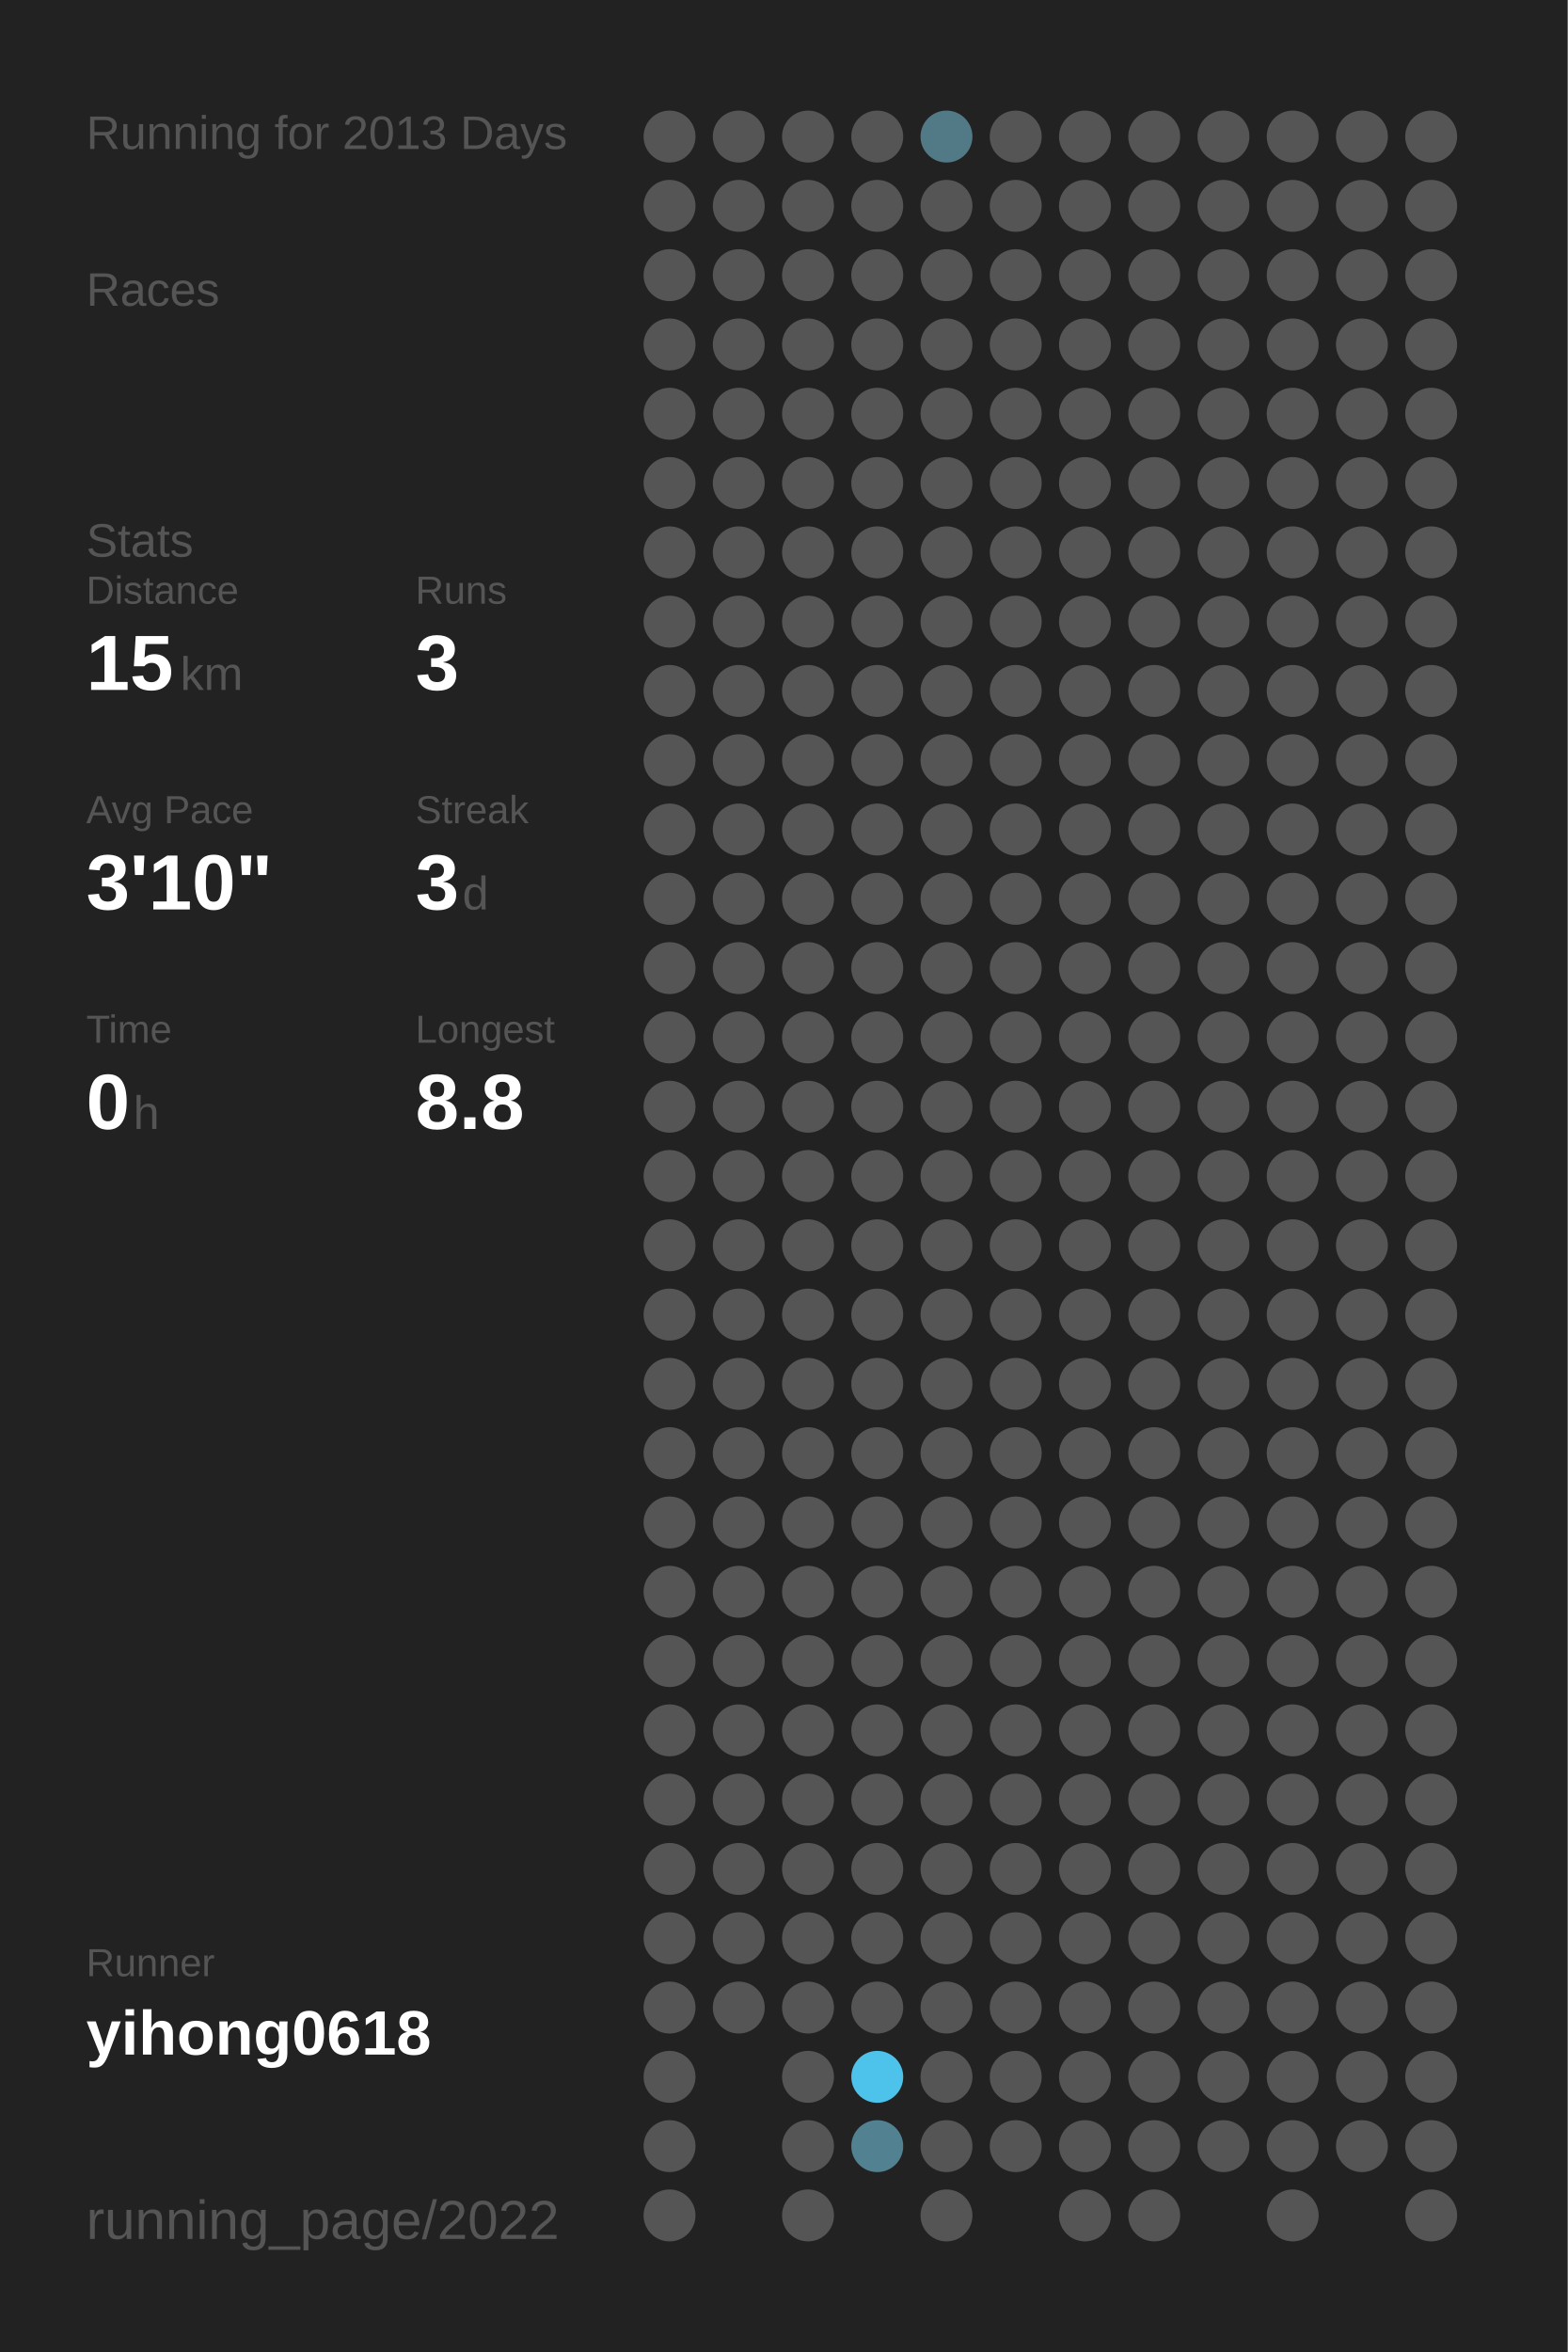
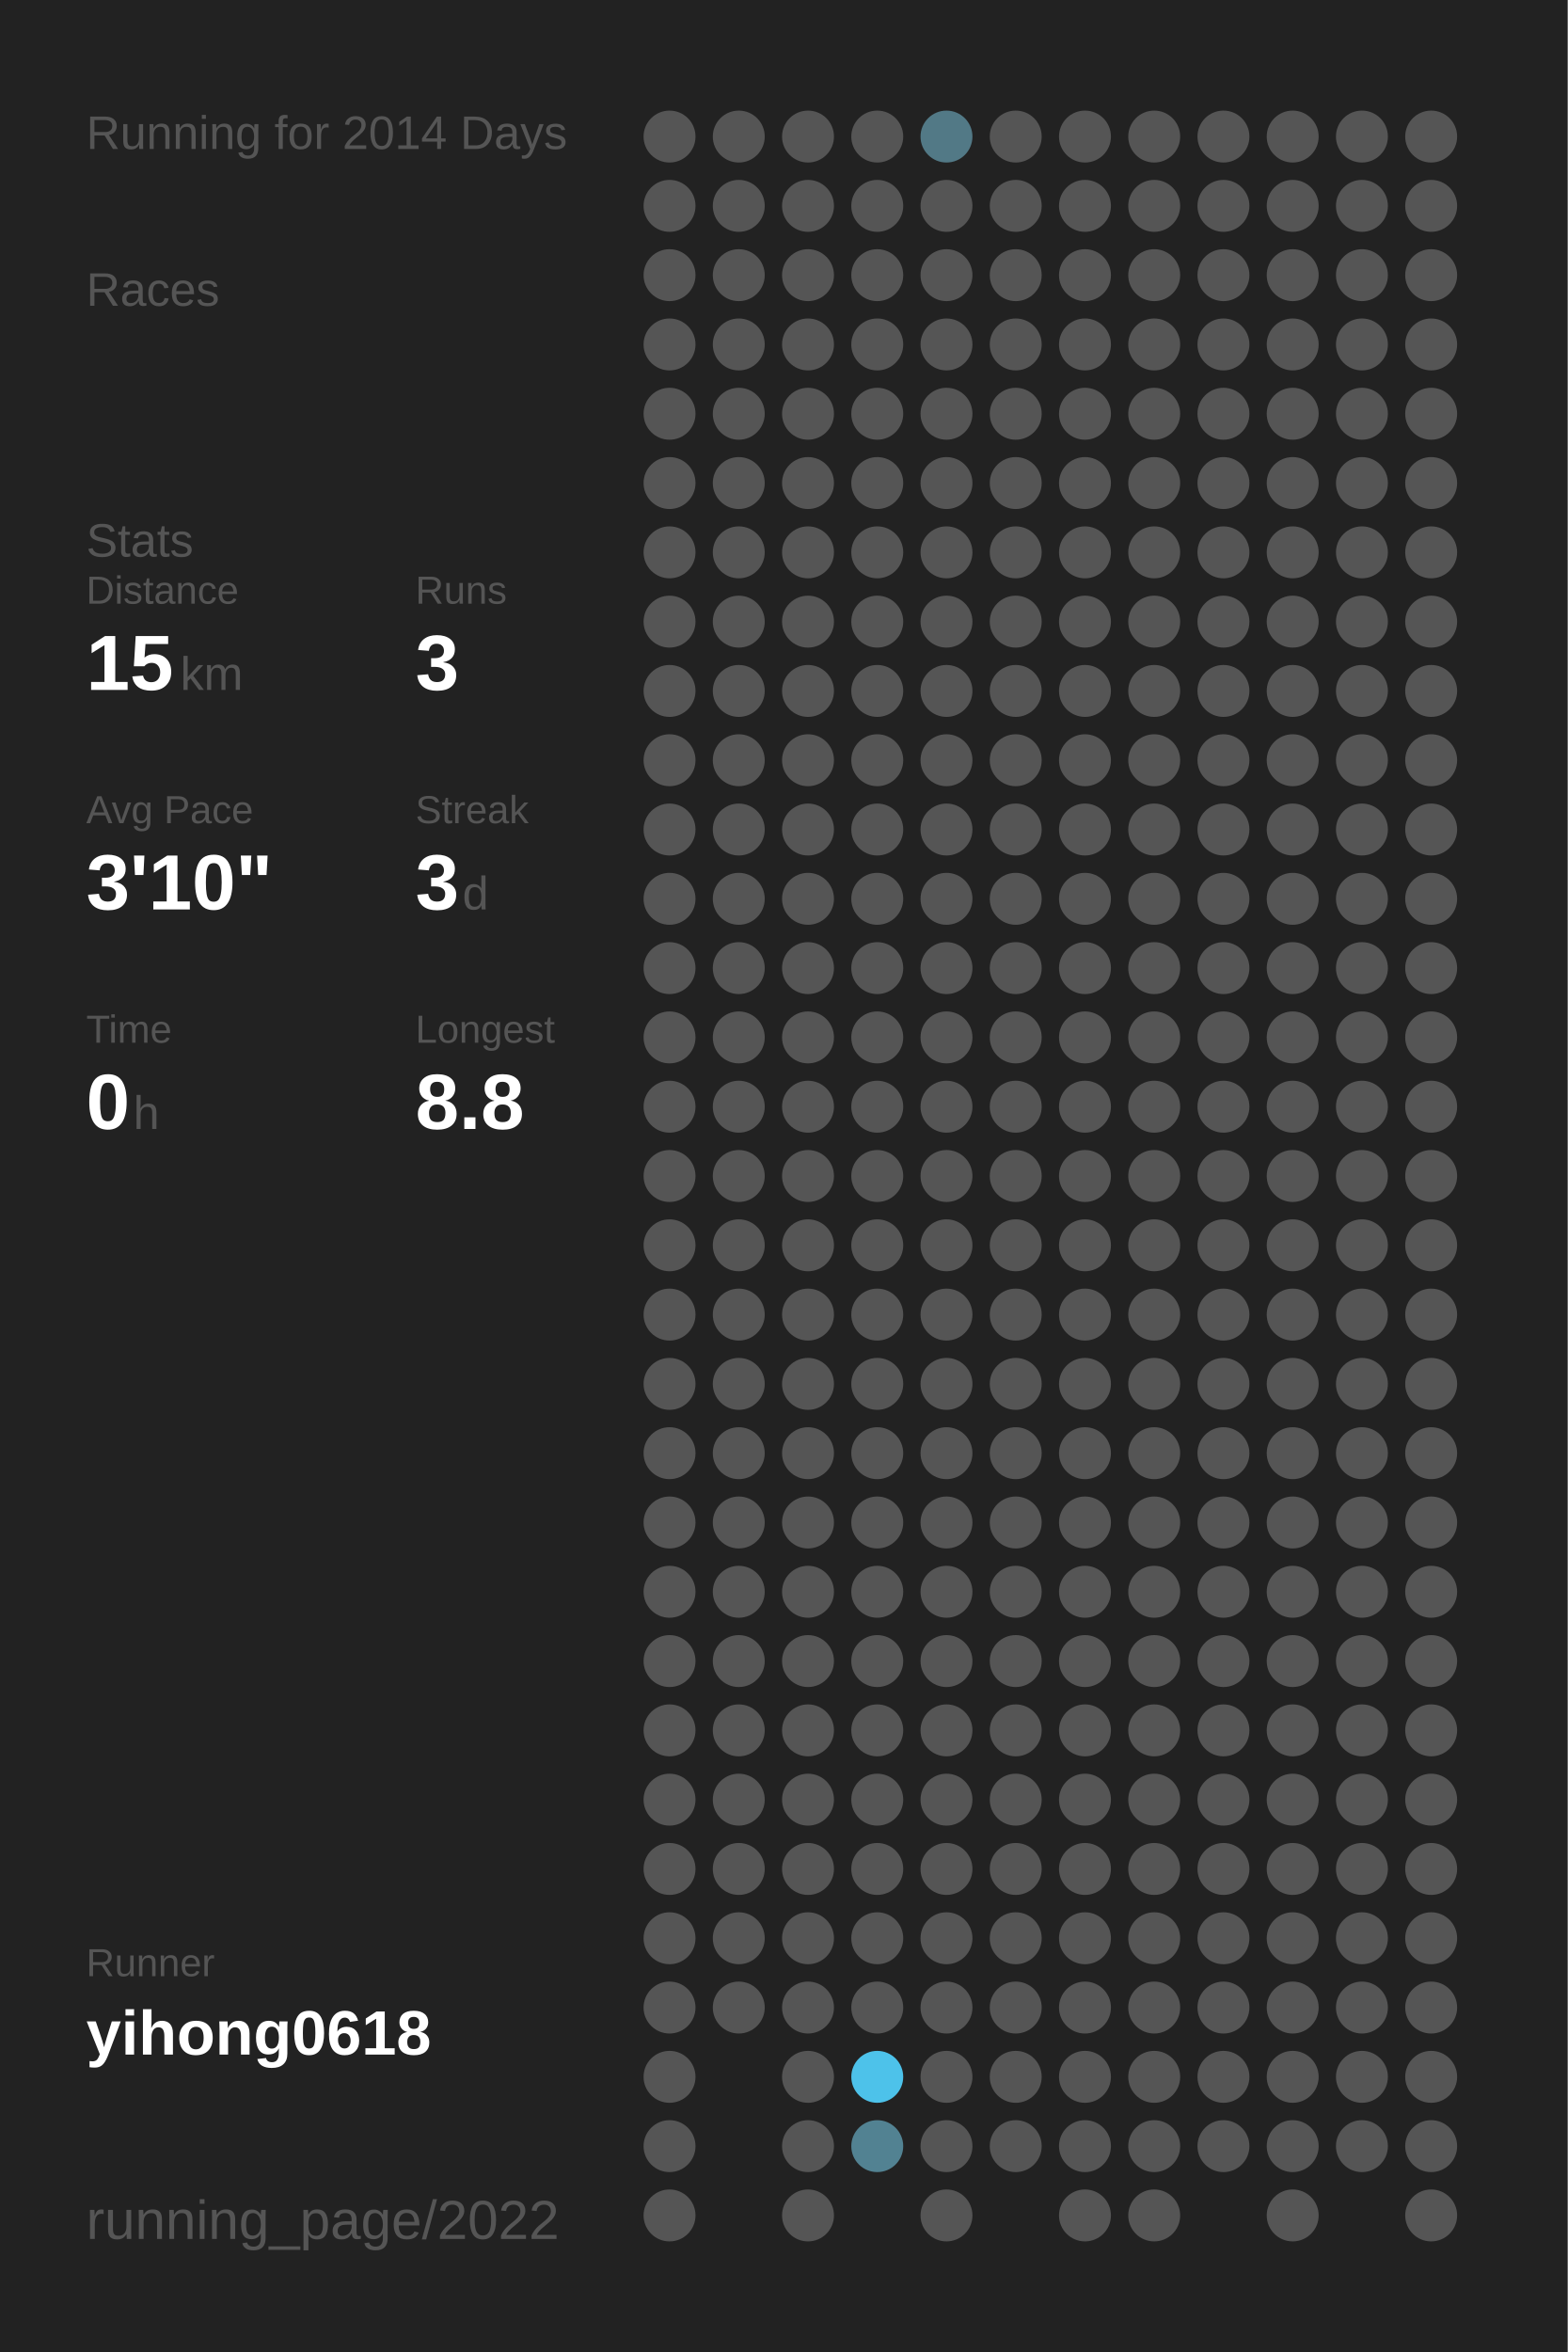
<svg xmlns="http://www.w3.org/2000/svg" baseProfile="full" height="300mm" version="1.1" viewBox="0,0,200,300" width="200mm">
  <defs />
  <rect fill="#222222" height="300" width="200" x="0" y="0" />
-   <text fill="#555555" style="font-size:6px; font-family:Arial;" x="11" y="19">Running for 2013 Days</text>
+   <text fill="#555555" style="font-size:6px; font-family:Arial;" x="11" y="19">Running for 2014 Days</text>
  <text fill="#555555" style="font-size:6px; font-family:Arial;" x="11" y="39">Races</text>
  <text fill="#555555" style="font-size:6px; font-family:Arial;" x="11" y="71">Stats</text>
  <text fill="#555555" style="font-size:5px; font-family:Arial;" x="11" y="77">Distance</text>
  <text fill="#FFFFFF" style="font-size:10px; font-family:Arial; font-weight:bold;" x="11" y="88">15</text>
  <text fill="#555555" style="font-size:6px; font-family:Arial;" x="23" y="88">km</text>
  <text fill="#555555" style="font-size:5px; font-family:Arial;" x="53" y="77">Runs</text>
  <text fill="#FFFFFF" style="font-size:10px; font-family:Arial; font-weight:bold;" x="53" y="88">3</text>
  <text fill="#555555" style="font-size:5px; font-family:Arial;" x="11" y="105">Avg Pace</text>
  <text fill="#FFFFFF" style="font-size:10px; font-family:Arial; font-weight:bold;" x="11" y="116">3'10"</text>
  <text fill="#555555" style="font-size:5px; font-family:Arial;" x="53" y="105">Streak</text>
  <text fill="#FFFFFF" style="font-size:10px; font-family:Arial; font-weight:bold;" x="53" y="116">3</text>
  <text fill="#555555" style="font-size:6px; font-family:Arial;" x="59" y="116">d</text>
  <text fill="#555555" style="font-size:5px; font-family:Arial;" x="11" y="133">Time</text>
  <text fill="#FFFFFF" style="font-size:10px; font-family:Arial; font-weight:bold;" x="11" y="144">0</text>
  <text fill="#555555" style="font-size:6px; font-family:Arial;" x="17" y="144">h</text>
  <text fill="#555555" style="font-size:5px; font-family:Arial;" x="53" y="133">Longest</text>
  <text fill="#FFFFFF" style="font-size:10px; font-family:Arial; font-weight:bold;" x="53" y="144">8.8</text>
  <text fill="#555555" style="font-size:5px; font-family:Arial;" x="11" y="252.065">Runner</text>
  <text fill="#FFFFFF" style="font-size:8px; font-family:Arial; font-weight:bold;" x="11" y="262.065">yihong0618</text>
  <text fill="#555555" style="font-size:7px; font-family:Arial;" x="11" y="285.581">running_page/2022</text>
  <circle cx="85.417" cy="17.419" fill="#555555" r="3.312" />
  <circle cx="85.417" cy="26.258" fill="#555555" r="3.312" />
  <circle cx="85.417" cy="35.097" fill="#555555" r="3.312" />
  <circle cx="85.417" cy="43.935" fill="#555555" r="3.312" />
  <circle cx="85.417" cy="52.774" fill="#555555" r="3.312" />
  <circle cx="85.417" cy="61.613" fill="#555555" r="3.312" />
  <circle cx="85.417" cy="70.452" fill="#555555" r="3.312" />
  <circle cx="85.417" cy="79.29" fill="#555555" r="3.312" />
  <circle cx="85.417" cy="88.129" fill="#555555" r="3.312" />
  <circle cx="85.417" cy="96.968" fill="#555555" r="3.312" />
  <circle cx="85.417" cy="105.806" fill="#555555" r="3.312" />
  <circle cx="85.417" cy="114.645" fill="#555555" r="3.312" />
  <circle cx="85.417" cy="123.484" fill="#555555" r="3.312" />
  <circle cx="85.417" cy="132.323" fill="#555555" r="3.312" />
  <circle cx="85.417" cy="141.161" fill="#555555" r="3.312" />
  <circle cx="85.417" cy="150" fill="#555555" r="3.312" />
  <circle cx="85.417" cy="158.839" fill="#555555" r="3.312" />
  <circle cx="85.417" cy="167.677" fill="#555555" r="3.312" />
  <circle cx="85.417" cy="176.516" fill="#555555" r="3.312" />
  <circle cx="85.417" cy="185.355" fill="#555555" r="3.312" />
  <circle cx="85.417" cy="194.194" fill="#555555" r="3.312" />
  <circle cx="85.417" cy="203.032" fill="#555555" r="3.312" />
  <circle cx="85.417" cy="211.871" fill="#555555" r="3.312" />
  <circle cx="85.417" cy="220.71" fill="#555555" r="3.312" />
  <circle cx="85.417" cy="229.548" fill="#555555" r="3.312" />
  <circle cx="85.417" cy="238.387" fill="#555555" r="3.312" />
  <circle cx="85.417" cy="247.226" fill="#555555" r="3.312" />
  <circle cx="85.417" cy="256.065" fill="#555555" r="3.312" />
  <circle cx="85.417" cy="264.903" fill="#555555" r="3.312" />
  <circle cx="85.417" cy="273.742" fill="#555555" r="3.312" />
  <circle cx="85.417" cy="282.581" fill="#555555" r="3.312" />
  <circle cx="94.25" cy="17.419" fill="#555555" r="3.312" />
  <circle cx="94.25" cy="26.258" fill="#555555" r="3.312" />
  <circle cx="94.25" cy="35.097" fill="#555555" r="3.312" />
  <circle cx="94.25" cy="43.935" fill="#555555" r="3.312" />
  <circle cx="94.25" cy="52.774" fill="#555555" r="3.312" />
  <circle cx="94.25" cy="61.613" fill="#555555" r="3.312" />
  <circle cx="94.25" cy="70.452" fill="#555555" r="3.312" />
  <circle cx="94.25" cy="79.29" fill="#555555" r="3.312" />
  <circle cx="94.25" cy="88.129" fill="#555555" r="3.312" />
  <circle cx="94.25" cy="96.968" fill="#555555" r="3.312" />
  <circle cx="94.25" cy="105.806" fill="#555555" r="3.312" />
  <circle cx="94.25" cy="114.645" fill="#555555" r="3.312" />
  <circle cx="94.25" cy="123.484" fill="#555555" r="3.312" />
  <circle cx="94.25" cy="132.323" fill="#555555" r="3.312" />
  <circle cx="94.25" cy="141.161" fill="#555555" r="3.312" />
  <circle cx="94.25" cy="150" fill="#555555" r="3.312" />
  <circle cx="94.25" cy="158.839" fill="#555555" r="3.312" />
  <circle cx="94.25" cy="167.677" fill="#555555" r="3.312" />
  <circle cx="94.25" cy="176.516" fill="#555555" r="3.312" />
  <circle cx="94.25" cy="185.355" fill="#555555" r="3.312" />
  <circle cx="94.25" cy="194.194" fill="#555555" r="3.312" />
  <circle cx="94.25" cy="203.032" fill="#555555" r="3.312" />
  <circle cx="94.25" cy="211.871" fill="#555555" r="3.312" />
  <circle cx="94.25" cy="220.71" fill="#555555" r="3.312" />
  <circle cx="94.25" cy="229.548" fill="#555555" r="3.312" />
  <circle cx="94.25" cy="238.387" fill="#555555" r="3.312" />
  <circle cx="94.25" cy="247.226" fill="#555555" r="3.312" />
  <circle cx="94.25" cy="256.065" fill="#555555" r="3.312" />
  <circle cx="103.083" cy="17.419" fill="#555555" r="3.312" />
  <circle cx="103.083" cy="26.258" fill="#555555" r="3.312" />
  <circle cx="103.083" cy="35.097" fill="#555555" r="3.312" />
  <circle cx="103.083" cy="43.935" fill="#555555" r="3.312" />
  <circle cx="103.083" cy="52.774" fill="#555555" r="3.312" />
  <circle cx="103.083" cy="61.613" fill="#555555" r="3.312" />
  <circle cx="103.083" cy="70.452" fill="#555555" r="3.312" />
  <circle cx="103.083" cy="79.29" fill="#555555" r="3.312" />
  <circle cx="103.083" cy="88.129" fill="#555555" r="3.312" />
  <circle cx="103.083" cy="96.968" fill="#555555" r="3.312" />
  <circle cx="103.083" cy="105.806" fill="#555555" r="3.312" />
  <circle cx="103.083" cy="114.645" fill="#555555" r="3.312" />
  <circle cx="103.083" cy="123.484" fill="#555555" r="3.312" />
  <circle cx="103.083" cy="132.323" fill="#555555" r="3.312" />
  <circle cx="103.083" cy="141.161" fill="#555555" r="3.312" />
  <circle cx="103.083" cy="150" fill="#555555" r="3.312" />
  <circle cx="103.083" cy="158.839" fill="#555555" r="3.312" />
  <circle cx="103.083" cy="167.677" fill="#555555" r="3.312" />
  <circle cx="103.083" cy="176.516" fill="#555555" r="3.312" />
  <circle cx="103.083" cy="185.355" fill="#555555" r="3.312" />
  <circle cx="103.083" cy="194.194" fill="#555555" r="3.312" />
  <circle cx="103.083" cy="203.032" fill="#555555" r="3.312" />
  <circle cx="103.083" cy="211.871" fill="#555555" r="3.312" />
  <circle cx="103.083" cy="220.71" fill="#555555" r="3.312" />
  <circle cx="103.083" cy="229.548" fill="#555555" r="3.312" />
  <circle cx="103.083" cy="238.387" fill="#555555" r="3.312" />
  <circle cx="103.083" cy="247.226" fill="#555555" r="3.312" />
  <circle cx="103.083" cy="256.065" fill="#555555" r="3.312" />
  <circle cx="103.083" cy="264.903" fill="#555555" r="3.312" />
  <circle cx="103.083" cy="273.742" fill="#555555" r="3.312" />
  <circle cx="103.083" cy="282.581" fill="#555555" r="3.312" />
  <circle cx="111.917" cy="17.419" fill="#555555" r="3.312" />
  <circle cx="111.917" cy="26.258" fill="#555555" r="3.312" />
  <circle cx="111.917" cy="35.097" fill="#555555" r="3.312" />
  <circle cx="111.917" cy="43.935" fill="#555555" r="3.312" />
  <circle cx="111.917" cy="52.774" fill="#555555" r="3.312" />
  <circle cx="111.917" cy="61.613" fill="#555555" r="3.312" />
  <circle cx="111.917" cy="70.452" fill="#555555" r="3.312" />
  <circle cx="111.917" cy="79.29" fill="#555555" r="3.312" />
  <circle cx="111.917" cy="88.129" fill="#555555" r="3.312" />
  <circle cx="111.917" cy="96.968" fill="#555555" r="3.312" />
  <circle cx="111.917" cy="105.806" fill="#555555" r="3.312" />
  <circle cx="111.917" cy="114.645" fill="#555555" r="3.312" />
  <circle cx="111.917" cy="123.484" fill="#555555" r="3.312" />
  <circle cx="111.917" cy="132.323" fill="#555555" r="3.312" />
  <circle cx="111.917" cy="141.161" fill="#555555" r="3.312" />
  <circle cx="111.917" cy="150" fill="#555555" r="3.312" />
  <circle cx="111.917" cy="158.839" fill="#555555" r="3.312" />
  <circle cx="111.917" cy="167.677" fill="#555555" r="3.312" />
  <circle cx="111.917" cy="176.516" fill="#555555" r="3.312" />
  <circle cx="111.917" cy="185.355" fill="#555555" r="3.312" />
  <circle cx="111.917" cy="194.194" fill="#555555" r="3.312" />
  <circle cx="111.917" cy="203.032" fill="#555555" r="3.312" />
  <circle cx="111.917" cy="211.871" fill="#555555" r="3.312" />
  <circle cx="111.917" cy="220.71" fill="#555555" r="3.312" />
  <circle cx="111.917" cy="229.548" fill="#555555" r="3.312" />
  <circle cx="111.917" cy="238.387" fill="#555555" r="3.312" />
  <circle cx="111.917" cy="247.226" fill="#555555" r="3.312" />
  <circle cx="111.917" cy="256.065" fill="#555555" r="3.312" />
  <circle cx="111.917" cy="264.903" fill="#4dc2ea" r="3.312" />
  <circle cx="111.917" cy="273.742" fill="#528292" r="3.312" />
  <circle cx="120.75" cy="17.419" fill="#527986" r="3.312" />
  <circle cx="120.75" cy="26.258" fill="#555555" r="3.312" />
  <circle cx="120.75" cy="35.097" fill="#555555" r="3.312" />
  <circle cx="120.75" cy="43.935" fill="#555555" r="3.312" />
  <circle cx="120.75" cy="52.774" fill="#555555" r="3.312" />
  <circle cx="120.75" cy="61.613" fill="#555555" r="3.312" />
  <circle cx="120.75" cy="70.452" fill="#555555" r="3.312" />
  <circle cx="120.75" cy="79.29" fill="#555555" r="3.312" />
  <circle cx="120.75" cy="88.129" fill="#555555" r="3.312" />
  <circle cx="120.75" cy="96.968" fill="#555555" r="3.312" />
  <circle cx="120.75" cy="105.806" fill="#555555" r="3.312" />
  <circle cx="120.75" cy="114.645" fill="#555555" r="3.312" />
  <circle cx="120.75" cy="123.484" fill="#555555" r="3.312" />
  <circle cx="120.75" cy="132.323" fill="#555555" r="3.312" />
  <circle cx="120.75" cy="141.161" fill="#555555" r="3.312" />
  <circle cx="120.75" cy="150" fill="#555555" r="3.312" />
  <circle cx="120.75" cy="158.839" fill="#555555" r="3.312" />
  <circle cx="120.75" cy="167.677" fill="#555555" r="3.312" />
  <circle cx="120.75" cy="176.516" fill="#555555" r="3.312" />
  <circle cx="120.75" cy="185.355" fill="#555555" r="3.312" />
  <circle cx="120.75" cy="194.194" fill="#555555" r="3.312" />
  <circle cx="120.75" cy="203.032" fill="#555555" r="3.312" />
  <circle cx="120.75" cy="211.871" fill="#555555" r="3.312" />
  <circle cx="120.75" cy="220.71" fill="#555555" r="3.312" />
  <circle cx="120.75" cy="229.548" fill="#555555" r="3.312" />
  <circle cx="120.75" cy="238.387" fill="#555555" r="3.312" />
  <circle cx="120.75" cy="247.226" fill="#555555" r="3.312" />
  <circle cx="120.75" cy="256.065" fill="#555555" r="3.312" />
  <circle cx="120.75" cy="264.903" fill="#555555" r="3.312" />
  <circle cx="120.75" cy="273.742" fill="#555555" r="3.312" />
  <circle cx="120.75" cy="282.581" fill="#555555" r="3.312" />
  <circle cx="129.583" cy="17.419" fill="#555555" r="3.312" />
  <circle cx="129.583" cy="26.258" fill="#555555" r="3.312" />
  <circle cx="129.583" cy="35.097" fill="#555555" r="3.312" />
  <circle cx="129.583" cy="43.935" fill="#555555" r="3.312" />
  <circle cx="129.583" cy="52.774" fill="#555555" r="3.312" />
  <circle cx="129.583" cy="61.613" fill="#555555" r="3.312" />
  <circle cx="129.583" cy="70.452" fill="#555555" r="3.312" />
  <circle cx="129.583" cy="79.29" fill="#555555" r="3.312" />
  <circle cx="129.583" cy="88.129" fill="#555555" r="3.312" />
  <circle cx="129.583" cy="96.968" fill="#555555" r="3.312" />
  <circle cx="129.583" cy="105.806" fill="#555555" r="3.312" />
  <circle cx="129.583" cy="114.645" fill="#555555" r="3.312" />
  <circle cx="129.583" cy="123.484" fill="#555555" r="3.312" />
  <circle cx="129.583" cy="132.323" fill="#555555" r="3.312" />
  <circle cx="129.583" cy="141.161" fill="#555555" r="3.312" />
  <circle cx="129.583" cy="150" fill="#555555" r="3.312" />
  <circle cx="129.583" cy="158.839" fill="#555555" r="3.312" />
  <circle cx="129.583" cy="167.677" fill="#555555" r="3.312" />
  <circle cx="129.583" cy="176.516" fill="#555555" r="3.312" />
  <circle cx="129.583" cy="185.355" fill="#555555" r="3.312" />
  <circle cx="129.583" cy="194.194" fill="#555555" r="3.312" />
  <circle cx="129.583" cy="203.032" fill="#555555" r="3.312" />
  <circle cx="129.583" cy="211.871" fill="#555555" r="3.312" />
  <circle cx="129.583" cy="220.71" fill="#555555" r="3.312" />
  <circle cx="129.583" cy="229.548" fill="#555555" r="3.312" />
  <circle cx="129.583" cy="238.387" fill="#555555" r="3.312" />
  <circle cx="129.583" cy="247.226" fill="#555555" r="3.312" />
  <circle cx="129.583" cy="256.065" fill="#555555" r="3.312" />
  <circle cx="129.583" cy="264.903" fill="#555555" r="3.312" />
  <circle cx="129.583" cy="273.742" fill="#555555" r="3.312" />
  <circle cx="138.417" cy="17.419" fill="#555555" r="3.312" />
  <circle cx="138.417" cy="26.258" fill="#555555" r="3.312" />
  <circle cx="138.417" cy="35.097" fill="#555555" r="3.312" />
  <circle cx="138.417" cy="43.935" fill="#555555" r="3.312" />
  <circle cx="138.417" cy="52.774" fill="#555555" r="3.312" />
  <circle cx="138.417" cy="61.613" fill="#555555" r="3.312" />
  <circle cx="138.417" cy="70.452" fill="#555555" r="3.312" />
  <circle cx="138.417" cy="79.29" fill="#555555" r="3.312" />
  <circle cx="138.417" cy="88.129" fill="#555555" r="3.312" />
  <circle cx="138.417" cy="96.968" fill="#555555" r="3.312" />
  <circle cx="138.417" cy="105.806" fill="#555555" r="3.312" />
  <circle cx="138.417" cy="114.645" fill="#555555" r="3.312" />
  <circle cx="138.417" cy="123.484" fill="#555555" r="3.312" />
  <circle cx="138.417" cy="132.323" fill="#555555" r="3.312" />
  <circle cx="138.417" cy="141.161" fill="#555555" r="3.312" />
  <circle cx="138.417" cy="150" fill="#555555" r="3.312" />
  <circle cx="138.417" cy="158.839" fill="#555555" r="3.312" />
  <circle cx="138.417" cy="167.677" fill="#555555" r="3.312" />
  <circle cx="138.417" cy="176.516" fill="#555555" r="3.312" />
  <circle cx="138.417" cy="185.355" fill="#555555" r="3.312" />
  <circle cx="138.417" cy="194.194" fill="#555555" r="3.312" />
  <circle cx="138.417" cy="203.032" fill="#555555" r="3.312" />
  <circle cx="138.417" cy="211.871" fill="#555555" r="3.312" />
  <circle cx="138.417" cy="220.71" fill="#555555" r="3.312" />
  <circle cx="138.417" cy="229.548" fill="#555555" r="3.312" />
  <circle cx="138.417" cy="238.387" fill="#555555" r="3.312" />
  <circle cx="138.417" cy="247.226" fill="#555555" r="3.312" />
  <circle cx="138.417" cy="256.065" fill="#555555" r="3.312" />
  <circle cx="138.417" cy="264.903" fill="#555555" r="3.312" />
  <circle cx="138.417" cy="273.742" fill="#555555" r="3.312" />
  <circle cx="138.417" cy="282.581" fill="#555555" r="3.312" />
  <circle cx="147.25" cy="17.419" fill="#555555" r="3.312" />
  <circle cx="147.25" cy="26.258" fill="#555555" r="3.312" />
  <circle cx="147.25" cy="35.097" fill="#555555" r="3.312" />
  <circle cx="147.25" cy="43.935" fill="#555555" r="3.312" />
  <circle cx="147.25" cy="52.774" fill="#555555" r="3.312" />
  <circle cx="147.25" cy="61.613" fill="#555555" r="3.312" />
  <circle cx="147.25" cy="70.452" fill="#555555" r="3.312" />
  <circle cx="147.25" cy="79.29" fill="#555555" r="3.312" />
  <circle cx="147.25" cy="88.129" fill="#555555" r="3.312" />
  <circle cx="147.25" cy="96.968" fill="#555555" r="3.312" />
  <circle cx="147.25" cy="105.806" fill="#555555" r="3.312" />
  <circle cx="147.25" cy="114.645" fill="#555555" r="3.312" />
  <circle cx="147.25" cy="123.484" fill="#555555" r="3.312" />
  <circle cx="147.25" cy="132.323" fill="#555555" r="3.312" />
  <circle cx="147.25" cy="141.161" fill="#555555" r="3.312" />
  <circle cx="147.25" cy="150" fill="#555555" r="3.312" />
  <circle cx="147.25" cy="158.839" fill="#555555" r="3.312" />
  <circle cx="147.25" cy="167.677" fill="#555555" r="3.312" />
  <circle cx="147.25" cy="176.516" fill="#555555" r="3.312" />
  <circle cx="147.25" cy="185.355" fill="#555555" r="3.312" />
  <circle cx="147.25" cy="194.194" fill="#555555" r="3.312" />
  <circle cx="147.25" cy="203.032" fill="#555555" r="3.312" />
  <circle cx="147.25" cy="211.871" fill="#555555" r="3.312" />
  <circle cx="147.25" cy="220.71" fill="#555555" r="3.312" />
  <circle cx="147.25" cy="229.548" fill="#555555" r="3.312" />
  <circle cx="147.25" cy="238.387" fill="#555555" r="3.312" />
  <circle cx="147.25" cy="247.226" fill="#555555" r="3.312" />
  <circle cx="147.25" cy="256.065" fill="#555555" r="3.312" />
  <circle cx="147.25" cy="264.903" fill="#555555" r="3.312" />
  <circle cx="147.25" cy="273.742" fill="#555555" r="3.312" />
  <circle cx="147.25" cy="282.581" fill="#555555" r="3.312" />
  <circle cx="156.083" cy="17.419" fill="#555555" r="3.312" />
  <circle cx="156.083" cy="26.258" fill="#555555" r="3.312" />
  <circle cx="156.083" cy="35.097" fill="#555555" r="3.312" />
  <circle cx="156.083" cy="43.935" fill="#555555" r="3.312" />
  <circle cx="156.083" cy="52.774" fill="#555555" r="3.312" />
  <circle cx="156.083" cy="61.613" fill="#555555" r="3.312" />
  <circle cx="156.083" cy="70.452" fill="#555555" r="3.312" />
  <circle cx="156.083" cy="79.29" fill="#555555" r="3.312" />
  <circle cx="156.083" cy="88.129" fill="#555555" r="3.312" />
  <circle cx="156.083" cy="96.968" fill="#555555" r="3.312" />
  <circle cx="156.083" cy="105.806" fill="#555555" r="3.312" />
  <circle cx="156.083" cy="114.645" fill="#555555" r="3.312" />
  <circle cx="156.083" cy="123.484" fill="#555555" r="3.312" />
  <circle cx="156.083" cy="132.323" fill="#555555" r="3.312" />
  <circle cx="156.083" cy="141.161" fill="#555555" r="3.312" />
  <circle cx="156.083" cy="150" fill="#555555" r="3.312" />
  <circle cx="156.083" cy="158.839" fill="#555555" r="3.312" />
  <circle cx="156.083" cy="167.677" fill="#555555" r="3.312" />
  <circle cx="156.083" cy="176.516" fill="#555555" r="3.312" />
  <circle cx="156.083" cy="185.355" fill="#555555" r="3.312" />
  <circle cx="156.083" cy="194.194" fill="#555555" r="3.312" />
  <circle cx="156.083" cy="203.032" fill="#555555" r="3.312" />
  <circle cx="156.083" cy="211.871" fill="#555555" r="3.312" />
  <circle cx="156.083" cy="220.71" fill="#555555" r="3.312" />
  <circle cx="156.083" cy="229.548" fill="#555555" r="3.312" />
  <circle cx="156.083" cy="238.387" fill="#555555" r="3.312" />
  <circle cx="156.083" cy="247.226" fill="#555555" r="3.312" />
  <circle cx="156.083" cy="256.065" fill="#555555" r="3.312" />
  <circle cx="156.083" cy="264.903" fill="#555555" r="3.312" />
  <circle cx="156.083" cy="273.742" fill="#555555" r="3.312" />
  <circle cx="164.917" cy="17.419" fill="#555555" r="3.312" />
  <circle cx="164.917" cy="26.258" fill="#555555" r="3.312" />
  <circle cx="164.917" cy="35.097" fill="#555555" r="3.312" />
  <circle cx="164.917" cy="43.935" fill="#555555" r="3.312" />
  <circle cx="164.917" cy="52.774" fill="#555555" r="3.312" />
  <circle cx="164.917" cy="61.613" fill="#555555" r="3.312" />
  <circle cx="164.917" cy="70.452" fill="#555555" r="3.312" />
  <circle cx="164.917" cy="79.29" fill="#555555" r="3.312" />
  <circle cx="164.917" cy="88.129" fill="#555555" r="3.312" />
  <circle cx="164.917" cy="96.968" fill="#555555" r="3.312" />
  <circle cx="164.917" cy="105.806" fill="#555555" r="3.312" />
  <circle cx="164.917" cy="114.645" fill="#555555" r="3.312" />
  <circle cx="164.917" cy="123.484" fill="#555555" r="3.312" />
  <circle cx="164.917" cy="132.323" fill="#555555" r="3.312" />
  <circle cx="164.917" cy="141.161" fill="#555555" r="3.312" />
  <circle cx="164.917" cy="150" fill="#555555" r="3.312" />
  <circle cx="164.917" cy="158.839" fill="#555555" r="3.312" />
  <circle cx="164.917" cy="167.677" fill="#555555" r="3.312" />
  <circle cx="164.917" cy="176.516" fill="#555555" r="3.312" />
  <circle cx="164.917" cy="185.355" fill="#555555" r="3.312" />
  <circle cx="164.917" cy="194.194" fill="#555555" r="3.312" />
  <circle cx="164.917" cy="203.032" fill="#555555" r="3.312" />
  <circle cx="164.917" cy="211.871" fill="#555555" r="3.312" />
  <circle cx="164.917" cy="220.71" fill="#555555" r="3.312" />
  <circle cx="164.917" cy="229.548" fill="#555555" r="3.312" />
  <circle cx="164.917" cy="238.387" fill="#555555" r="3.312" />
  <circle cx="164.917" cy="247.226" fill="#555555" r="3.312" />
  <circle cx="164.917" cy="256.065" fill="#555555" r="3.312" />
  <circle cx="164.917" cy="264.903" fill="#555555" r="3.312" />
  <circle cx="164.917" cy="273.742" fill="#555555" r="3.312" />
  <circle cx="164.917" cy="282.581" fill="#555555" r="3.312" />
  <circle cx="173.75" cy="17.419" fill="#555555" r="3.312" />
  <circle cx="173.75" cy="26.258" fill="#555555" r="3.312" />
  <circle cx="173.75" cy="35.097" fill="#555555" r="3.312" />
  <circle cx="173.75" cy="43.935" fill="#555555" r="3.312" />
  <circle cx="173.75" cy="52.774" fill="#555555" r="3.312" />
  <circle cx="173.75" cy="61.613" fill="#555555" r="3.312" />
  <circle cx="173.75" cy="70.452" fill="#555555" r="3.312" />
  <circle cx="173.75" cy="79.29" fill="#555555" r="3.312" />
  <circle cx="173.75" cy="88.129" fill="#555555" r="3.312" />
  <circle cx="173.75" cy="96.968" fill="#555555" r="3.312" />
  <circle cx="173.75" cy="105.806" fill="#555555" r="3.312" />
  <circle cx="173.75" cy="114.645" fill="#555555" r="3.312" />
  <circle cx="173.75" cy="123.484" fill="#555555" r="3.312" />
  <circle cx="173.75" cy="132.323" fill="#555555" r="3.312" />
  <circle cx="173.75" cy="141.161" fill="#555555" r="3.312" />
  <circle cx="173.75" cy="150" fill="#555555" r="3.312" />
  <circle cx="173.75" cy="158.839" fill="#555555" r="3.312" />
  <circle cx="173.75" cy="167.677" fill="#555555" r="3.312" />
  <circle cx="173.75" cy="176.516" fill="#555555" r="3.312" />
  <circle cx="173.75" cy="185.355" fill="#555555" r="3.312" />
  <circle cx="173.75" cy="194.194" fill="#555555" r="3.312" />
  <circle cx="173.75" cy="203.032" fill="#555555" r="3.312" />
  <circle cx="173.75" cy="211.871" fill="#555555" r="3.312" />
  <circle cx="173.75" cy="220.71" fill="#555555" r="3.312" />
  <circle cx="173.75" cy="229.548" fill="#555555" r="3.312" />
  <circle cx="173.75" cy="238.387" fill="#555555" r="3.312" />
  <circle cx="173.75" cy="247.226" fill="#555555" r="3.312" />
  <circle cx="173.75" cy="256.065" fill="#555555" r="3.312" />
  <circle cx="173.75" cy="264.903" fill="#555555" r="3.312" />
  <circle cx="173.75" cy="273.742" fill="#555555" r="3.312" />
  <circle cx="182.583" cy="17.419" fill="#555555" r="3.312" />
  <circle cx="182.583" cy="26.258" fill="#555555" r="3.312" />
  <circle cx="182.583" cy="35.097" fill="#555555" r="3.312" />
  <circle cx="182.583" cy="43.935" fill="#555555" r="3.312" />
  <circle cx="182.583" cy="52.774" fill="#555555" r="3.312" />
  <circle cx="182.583" cy="61.613" fill="#555555" r="3.312" />
  <circle cx="182.583" cy="70.452" fill="#555555" r="3.312" />
  <circle cx="182.583" cy="79.29" fill="#555555" r="3.312" />
  <circle cx="182.583" cy="88.129" fill="#555555" r="3.312" />
  <circle cx="182.583" cy="96.968" fill="#555555" r="3.312" />
  <circle cx="182.583" cy="105.806" fill="#555555" r="3.312" />
  <circle cx="182.583" cy="114.645" fill="#555555" r="3.312" />
  <circle cx="182.583" cy="123.484" fill="#555555" r="3.312" />
  <circle cx="182.583" cy="132.323" fill="#555555" r="3.312" />
  <circle cx="182.583" cy="141.161" fill="#555555" r="3.312" />
  <circle cx="182.583" cy="150" fill="#555555" r="3.312" />
  <circle cx="182.583" cy="158.839" fill="#555555" r="3.312" />
  <circle cx="182.583" cy="167.677" fill="#555555" r="3.312" />
  <circle cx="182.583" cy="176.516" fill="#555555" r="3.312" />
  <circle cx="182.583" cy="185.355" fill="#555555" r="3.312" />
  <circle cx="182.583" cy="194.194" fill="#555555" r="3.312" />
  <circle cx="182.583" cy="203.032" fill="#555555" r="3.312" />
  <circle cx="182.583" cy="211.871" fill="#555555" r="3.312" />
  <circle cx="182.583" cy="220.71" fill="#555555" r="3.312" />
  <circle cx="182.583" cy="229.548" fill="#555555" r="3.312" />
  <circle cx="182.583" cy="238.387" fill="#555555" r="3.312" />
  <circle cx="182.583" cy="247.226" fill="#555555" r="3.312" />
  <circle cx="182.583" cy="256.065" fill="#555555" r="3.312" />
  <circle cx="182.583" cy="264.903" fill="#555555" r="3.312" />
  <circle cx="182.583" cy="273.742" fill="#555555" r="3.312" />
  <circle cx="182.583" cy="282.581" fill="#555555" r="3.312" />
</svg>
